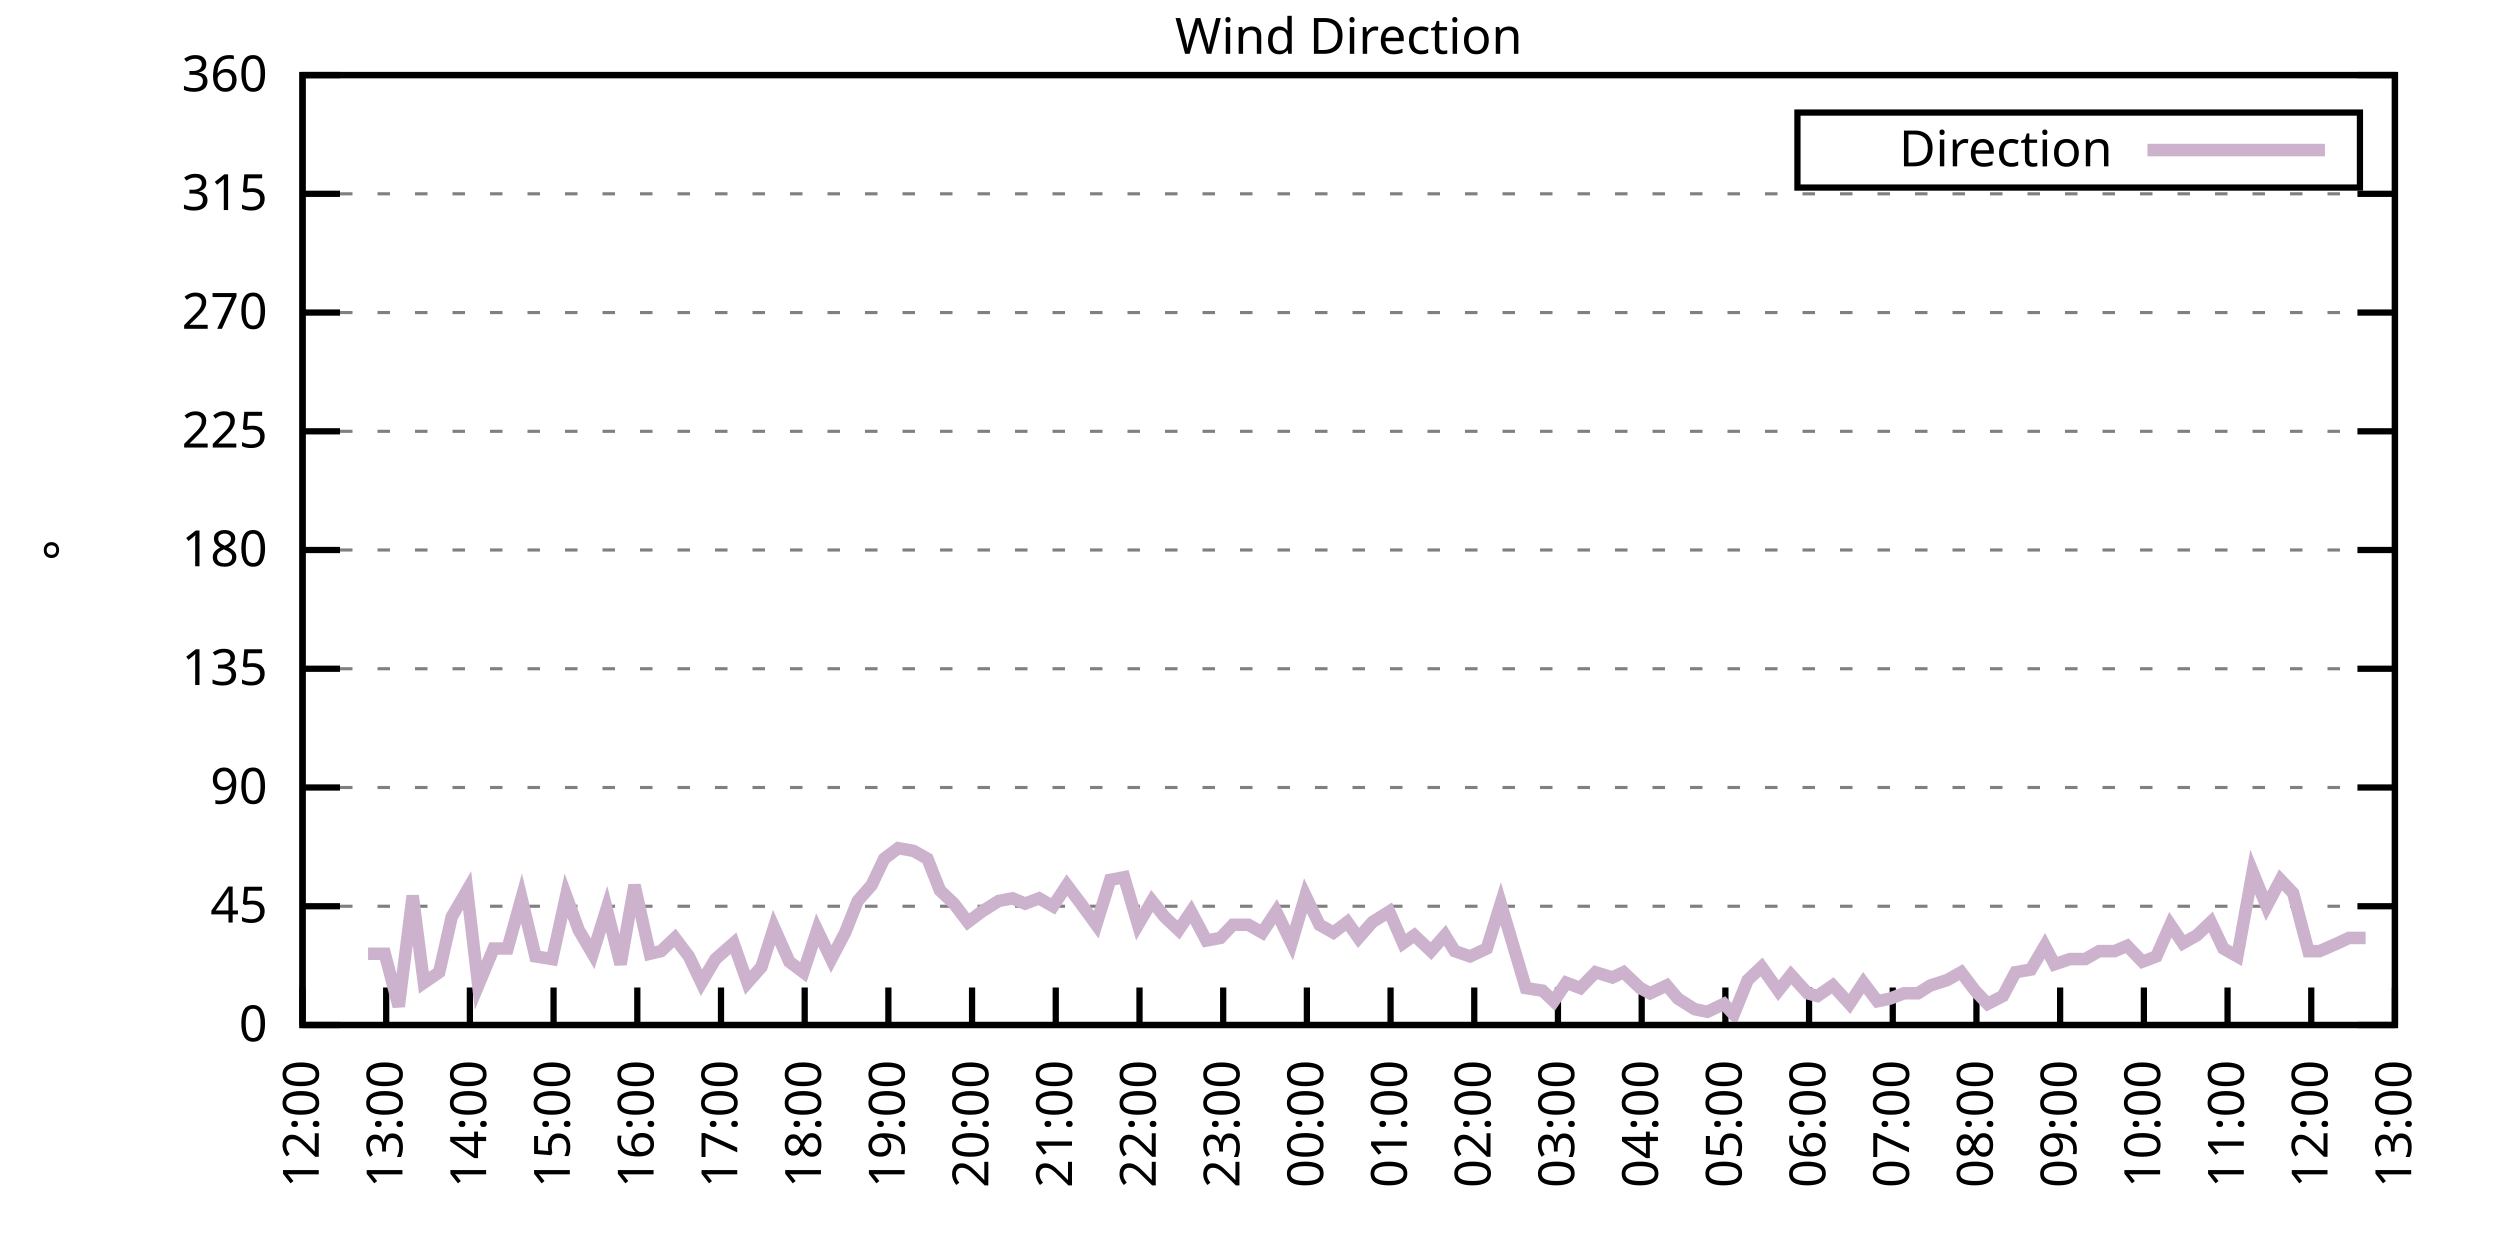
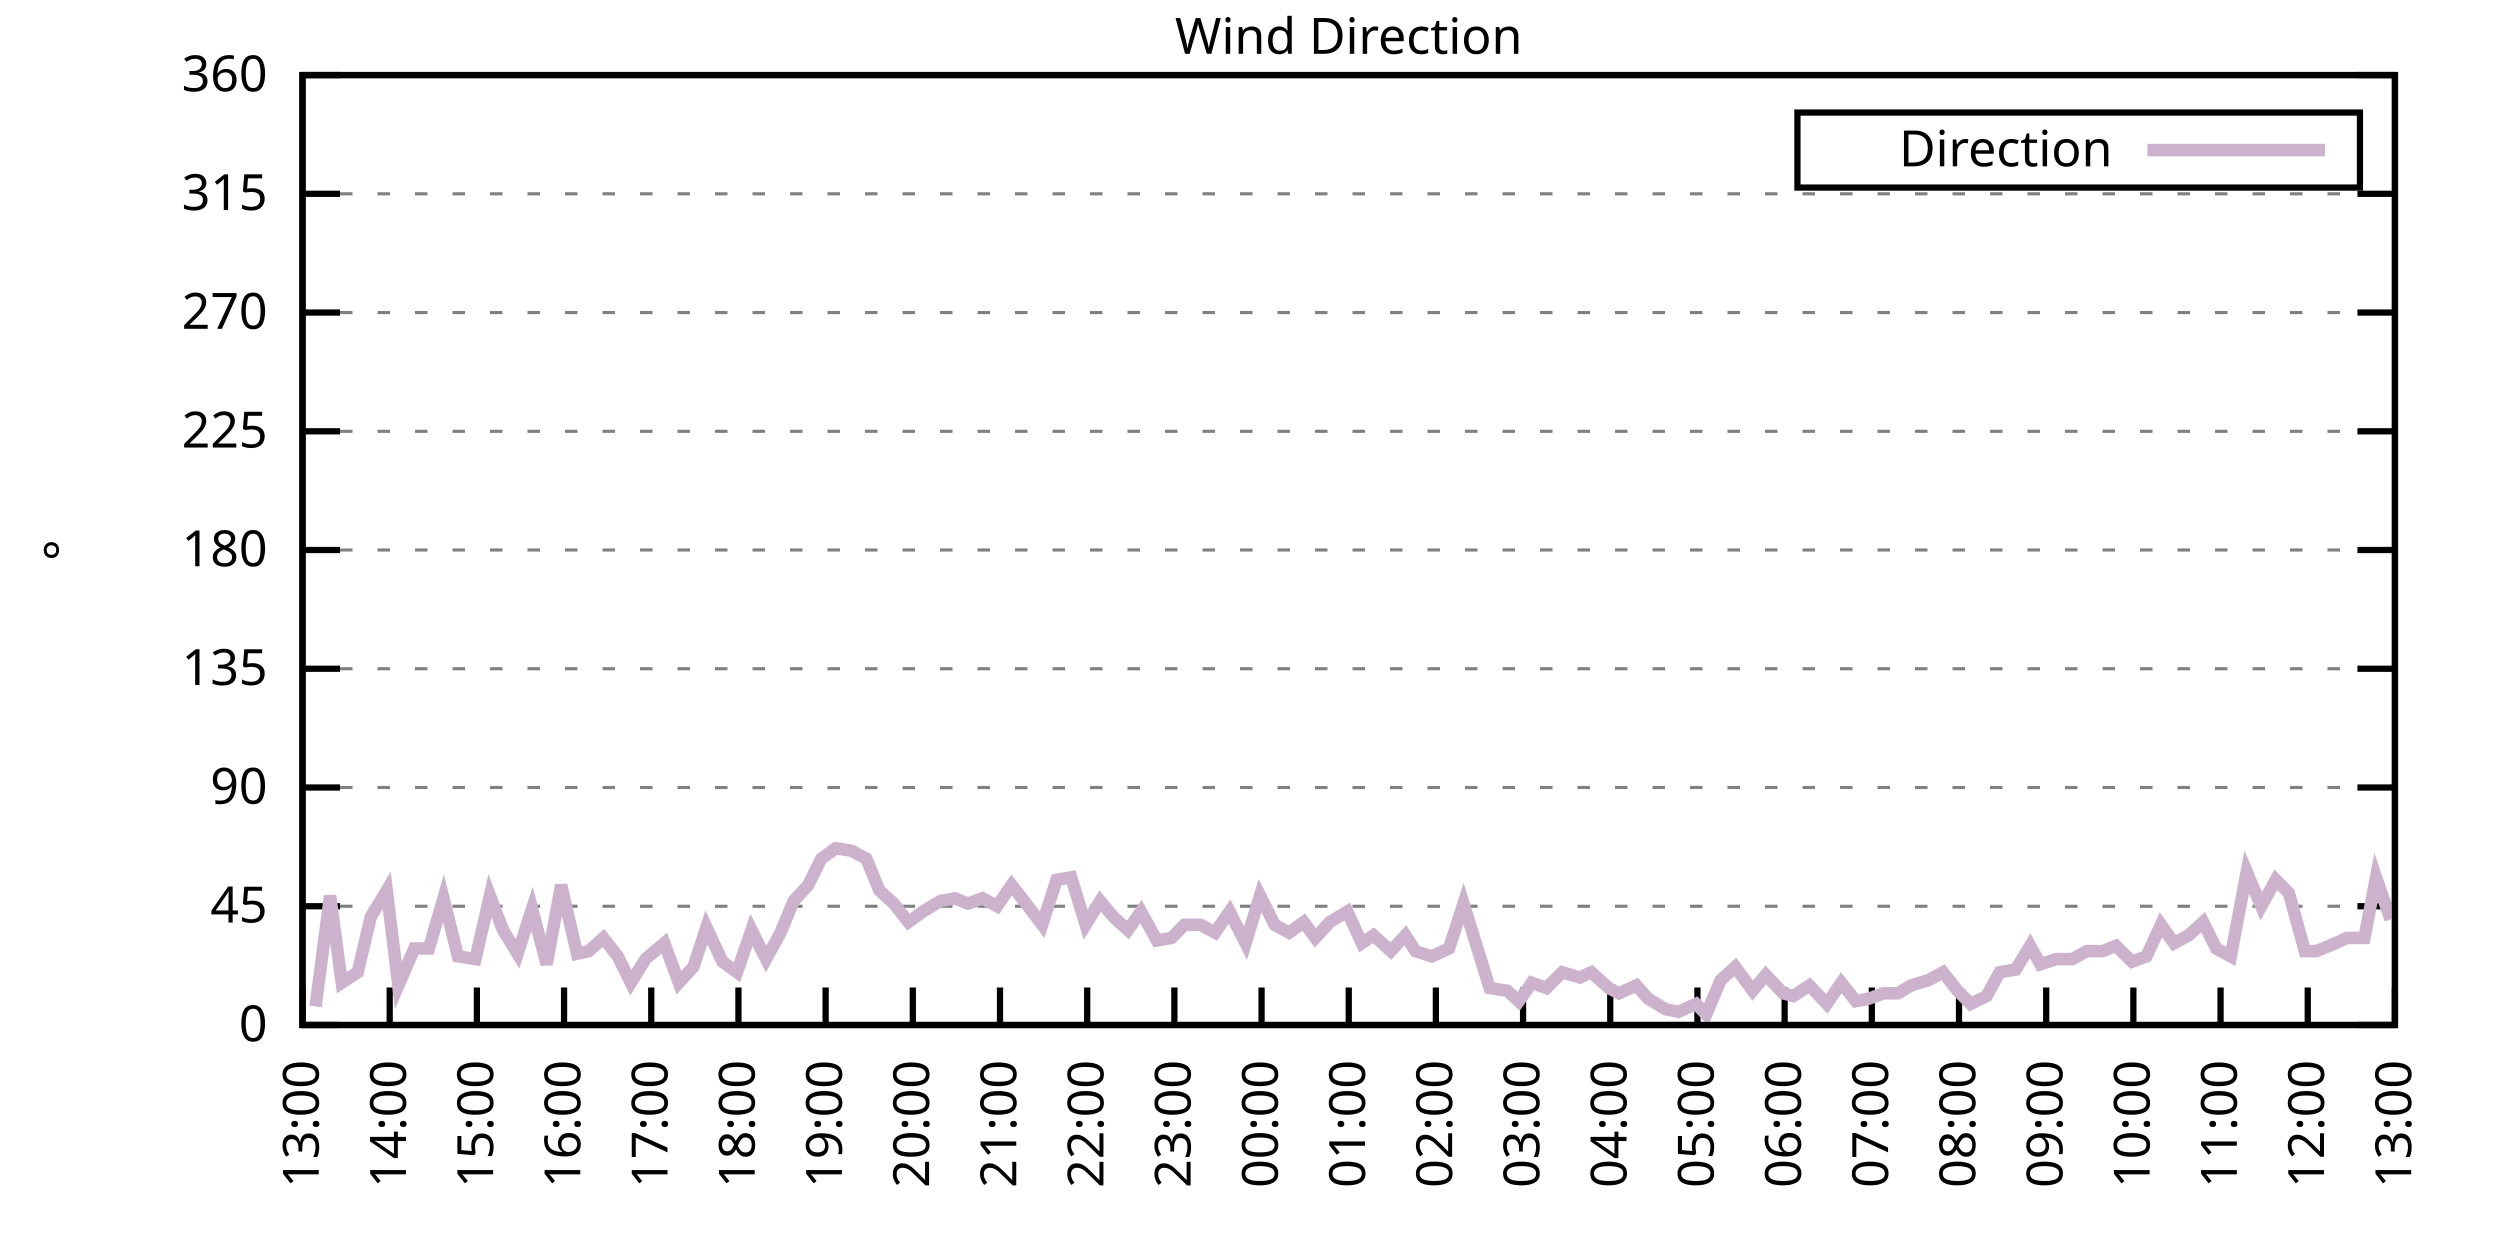
<svg xmlns="http://www.w3.org/2000/svg" xmlns:xlink="http://www.w3.org/1999/xlink" width="400" height="200" viewBox="0 0 400 200">
  <g id="gnuplot_canvas">
    <rect x="0" y="0" width="400" height="200" fill="none" />
    <defs>
      <circle id="gpDot" r="0.5" stroke-width="0.5" stroke="currentColor" />
      <path id="gpPt0" stroke-width="0.333" stroke="currentColor" d="M-1,0 h2 M0,-1 v2" />
      <path id="gpPt1" stroke-width="0.333" stroke="currentColor" d="M-1,-1 L1,1 M1,-1 L-1,1" />
      <path id="gpPt2" stroke-width="0.333" stroke="currentColor" d="M-1,0 L1,0 M0,-1 L0,1 M-1,-1 L1,1 M-1,1 L1,-1" />
      <rect id="gpPt3" stroke-width="0.333" stroke="currentColor" x="-1" y="-1" width="2" height="2" />
      <rect id="gpPt4" stroke-width="0.333" stroke="currentColor" fill="currentColor" x="-1" y="-1" width="2" height="2" />
      <circle id="gpPt5" stroke-width="0.333" stroke="currentColor" cx="0" cy="0" r="1" />
      <use xlink:href="#gpPt5" id="gpPt6" fill="currentColor" stroke="none" />
      <path id="gpPt7" stroke-width="0.333" stroke="currentColor" d="M0,-1.33 L-1.33,0.67 L1.33,0.67 z" />
      <use xlink:href="#gpPt7" id="gpPt8" fill="currentColor" stroke="none" />
      <use xlink:href="#gpPt7" id="gpPt9" stroke="currentColor" transform="rotate(180)" />
      <use xlink:href="#gpPt9" id="gpPt10" fill="currentColor" stroke="none" />
      <use xlink:href="#gpPt3" id="gpPt11" stroke="currentColor" transform="rotate(45)" />
      <use xlink:href="#gpPt11" id="gpPt12" fill="currentColor" stroke="none" />
      <path id="gpPt13" stroke-width="0.333" stroke="currentColor" d="M0,1.330 L1.265,0.411 L0.782,-1.067 L-0.782,-1.076 L-1.265,0.411 z" />
      <use xlink:href="#gpPt13" id="gpPt14" fill="currentColor" stroke="none" />
      <filter id="textbox" filterUnits="objectBoundingBox" x="0" y="0" height="1" width="1">
        <feFlood flood-color="white" flood-opacity="1" result="bgnd" />
        <feComposite in="SourceGraphic" in2="bgnd" operator="atop" />
      </filter>
      <filter id="greybox" filterUnits="objectBoundingBox" x="0" y="0" height="1" width="1">
        <feFlood flood-color="lightgrey" flood-opacity="1" result="grey" />
        <feComposite in="SourceGraphic" in2="grey" operator="atop" />
      </filter>
    </defs>
    <g fill="none" color="white" stroke="currentColor" stroke-width="1.00" stroke-linecap="butt" stroke-linejoin="miter">
</g>
    <g fill="none" color="black" stroke="currentColor" stroke-width="1.00" stroke-linecap="butt" stroke-linejoin="miter">
      <g stroke="none" shape-rendering="crispEdges">
        <polygon fill="rgb(255, 255, 255)" points="48.40,164.00 383.18,164.00 383.18,12.02 48.40,12.02 " />
      </g>
    </g>
    <g fill="none" color="black" stroke="currentColor" stroke-width="1.00" stroke-linecap="butt" stroke-linejoin="miter">
</g>
    <g fill="none" color="black" stroke="black" stroke-width="0.50" stroke-linecap="butt" stroke-linejoin="miter">
</g>
    <g fill="none" color="gray" stroke="currentColor" stroke-width="0.50" stroke-linecap="butt" stroke-linejoin="miter">
      <path stroke="gray" stroke-dasharray="2,4" class="gridline" d="M48.40,164.00 L383.19,164.00  " />
    </g>
    <g fill="none" color="gray" stroke="gray" stroke-width="1.00" stroke-linecap="butt" stroke-linejoin="miter">
</g>
    <g fill="none" color="black" stroke="currentColor" stroke-width="1.00" stroke-linecap="butt" stroke-linejoin="miter">
      <path stroke="black" d="M48.40,164.00 L54.40,164.00 M383.19,164.00 L377.19,164.00  " />
      <g transform="translate(42.80,166.60)" stroke="none" fill="black" font-family="Sans" font-size="8.00" text-anchor="end">
        <text>
          <tspan font-family="Sans"> 0</tspan>
        </text>
      </g>
    </g>
    <g fill="none" color="black" stroke="currentColor" stroke-width="1.00" stroke-linecap="butt" stroke-linejoin="miter">
</g>
    <g fill="none" color="black" stroke="black" stroke-width="0.50" stroke-linecap="butt" stroke-linejoin="miter">
</g>
    <g fill="none" color="gray" stroke="currentColor" stroke-width="0.50" stroke-linecap="butt" stroke-linejoin="miter">
      <path stroke="gray" stroke-dasharray="2,4" class="gridline" d="M48.40,145.00 L383.19,145.00  " />
    </g>
    <g fill="none" color="gray" stroke="gray" stroke-width="1.00" stroke-linecap="butt" stroke-linejoin="miter">
</g>
    <g fill="none" color="black" stroke="currentColor" stroke-width="1.00" stroke-linecap="butt" stroke-linejoin="miter">
      <path stroke="black" d="M48.40,145.00 L54.40,145.00 M383.19,145.00 L377.19,145.00  " />
      <g transform="translate(42.80,147.60)" stroke="none" fill="black" font-family="Sans" font-size="8.00" text-anchor="end">
        <text>
          <tspan font-family="Sans"> 45</tspan>
        </text>
      </g>
    </g>
    <g fill="none" color="black" stroke="currentColor" stroke-width="1.00" stroke-linecap="butt" stroke-linejoin="miter">
</g>
    <g fill="none" color="black" stroke="black" stroke-width="0.50" stroke-linecap="butt" stroke-linejoin="miter">
</g>
    <g fill="none" color="gray" stroke="currentColor" stroke-width="0.50" stroke-linecap="butt" stroke-linejoin="miter">
      <path stroke="gray" stroke-dasharray="2,4" class="gridline" d="M48.40,126.00 L383.19,126.00  " />
    </g>
    <g fill="none" color="gray" stroke="gray" stroke-width="1.00" stroke-linecap="butt" stroke-linejoin="miter">
</g>
    <g fill="none" color="black" stroke="currentColor" stroke-width="1.00" stroke-linecap="butt" stroke-linejoin="miter">
      <path stroke="black" d="M48.40,126.00 L54.40,126.00 M383.19,126.00 L377.19,126.00  " />
      <g transform="translate(42.80,128.60)" stroke="none" fill="black" font-family="Sans" font-size="8.00" text-anchor="end">
        <text>
          <tspan font-family="Sans"> 90</tspan>
        </text>
      </g>
    </g>
    <g fill="none" color="black" stroke="currentColor" stroke-width="1.00" stroke-linecap="butt" stroke-linejoin="miter">
</g>
    <g fill="none" color="black" stroke="black" stroke-width="0.50" stroke-linecap="butt" stroke-linejoin="miter">
</g>
    <g fill="none" color="gray" stroke="currentColor" stroke-width="0.50" stroke-linecap="butt" stroke-linejoin="miter">
      <path stroke="gray" stroke-dasharray="2,4" class="gridline" d="M48.40,107.00 L383.19,107.00  " />
    </g>
    <g fill="none" color="gray" stroke="gray" stroke-width="1.00" stroke-linecap="butt" stroke-linejoin="miter">
</g>
    <g fill="none" color="black" stroke="currentColor" stroke-width="1.00" stroke-linecap="butt" stroke-linejoin="miter">
      <path stroke="black" d="M48.40,107.00 L54.40,107.00 M383.19,107.00 L377.19,107.00  " />
      <g transform="translate(42.80,109.60)" stroke="none" fill="black" font-family="Sans" font-size="8.00" text-anchor="end">
        <text>
          <tspan font-family="Sans"> 135</tspan>
        </text>
      </g>
    </g>
    <g fill="none" color="black" stroke="currentColor" stroke-width="1.00" stroke-linecap="butt" stroke-linejoin="miter">
</g>
    <g fill="none" color="black" stroke="black" stroke-width="0.50" stroke-linecap="butt" stroke-linejoin="miter">
</g>
    <g fill="none" color="gray" stroke="currentColor" stroke-width="0.50" stroke-linecap="butt" stroke-linejoin="miter">
      <path stroke="gray" stroke-dasharray="2,4" class="gridline" d="M48.40,88.00 L383.19,88.00  " />
    </g>
    <g fill="none" color="gray" stroke="gray" stroke-width="1.00" stroke-linecap="butt" stroke-linejoin="miter">
</g>
    <g fill="none" color="black" stroke="currentColor" stroke-width="1.00" stroke-linecap="butt" stroke-linejoin="miter">
      <path stroke="black" d="M48.40,88.00 L54.40,88.00 M383.19,88.00 L377.19,88.00  " />
      <g transform="translate(42.80,90.60)" stroke="none" fill="black" font-family="Sans" font-size="8.00" text-anchor="end">
        <text>
          <tspan font-family="Sans"> 180</tspan>
        </text>
      </g>
    </g>
    <g fill="none" color="black" stroke="currentColor" stroke-width="1.00" stroke-linecap="butt" stroke-linejoin="miter">
</g>
    <g fill="none" color="black" stroke="black" stroke-width="0.50" stroke-linecap="butt" stroke-linejoin="miter">
</g>
    <g fill="none" color="gray" stroke="currentColor" stroke-width="0.50" stroke-linecap="butt" stroke-linejoin="miter">
      <path stroke="gray" stroke-dasharray="2,4" class="gridline" d="M48.40,69.01 L383.19,69.01  " />
    </g>
    <g fill="none" color="gray" stroke="gray" stroke-width="1.00" stroke-linecap="butt" stroke-linejoin="miter">
</g>
    <g fill="none" color="black" stroke="currentColor" stroke-width="1.00" stroke-linecap="butt" stroke-linejoin="miter">
      <path stroke="black" d="M48.40,69.01 L54.40,69.01 M383.19,69.01 L377.19,69.01  " />
      <g transform="translate(42.80,71.61)" stroke="none" fill="black" font-family="Sans" font-size="8.00" text-anchor="end">
        <text>
          <tspan font-family="Sans"> 225</tspan>
        </text>
      </g>
    </g>
    <g fill="none" color="black" stroke="currentColor" stroke-width="1.00" stroke-linecap="butt" stroke-linejoin="miter">
</g>
    <g fill="none" color="black" stroke="black" stroke-width="0.50" stroke-linecap="butt" stroke-linejoin="miter">
</g>
    <g fill="none" color="gray" stroke="currentColor" stroke-width="0.50" stroke-linecap="butt" stroke-linejoin="miter">
      <path stroke="gray" stroke-dasharray="2,4" class="gridline" d="M48.40,50.01 L383.19,50.01  " />
    </g>
    <g fill="none" color="gray" stroke="gray" stroke-width="1.00" stroke-linecap="butt" stroke-linejoin="miter">
</g>
    <g fill="none" color="black" stroke="currentColor" stroke-width="1.00" stroke-linecap="butt" stroke-linejoin="miter">
      <path stroke="black" d="M48.40,50.01 L54.40,50.01 M383.19,50.01 L377.19,50.01  " />
      <g transform="translate(42.80,52.61)" stroke="none" fill="black" font-family="Sans" font-size="8.00" text-anchor="end">
        <text>
          <tspan font-family="Sans"> 270</tspan>
        </text>
      </g>
    </g>
    <g fill="none" color="black" stroke="currentColor" stroke-width="1.00" stroke-linecap="butt" stroke-linejoin="miter">
</g>
    <g fill="none" color="black" stroke="black" stroke-width="0.50" stroke-linecap="butt" stroke-linejoin="miter">
</g>
    <g fill="none" color="gray" stroke="currentColor" stroke-width="0.50" stroke-linecap="butt" stroke-linejoin="miter">
      <path stroke="gray" stroke-dasharray="2,4" class="gridline" d="M48.40,31.01 L383.19,31.01  " />
    </g>
    <g fill="none" color="gray" stroke="gray" stroke-width="1.00" stroke-linecap="butt" stroke-linejoin="miter">
</g>
    <g fill="none" color="black" stroke="currentColor" stroke-width="1.00" stroke-linecap="butt" stroke-linejoin="miter">
      <path stroke="black" d="M48.40,31.01 L54.40,31.01 M383.19,31.01 L377.19,31.01  " />
      <g transform="translate(42.80,33.61)" stroke="none" fill="black" font-family="Sans" font-size="8.00" text-anchor="end">
        <text>
          <tspan font-family="Sans"> 315</tspan>
        </text>
      </g>
    </g>
    <g fill="none" color="black" stroke="currentColor" stroke-width="1.00" stroke-linecap="butt" stroke-linejoin="miter">
</g>
    <g fill="none" color="black" stroke="black" stroke-width="0.50" stroke-linecap="butt" stroke-linejoin="miter">
</g>
    <g fill="none" color="gray" stroke="currentColor" stroke-width="0.50" stroke-linecap="butt" stroke-linejoin="miter">
      <path stroke="gray" stroke-dasharray="2,4" class="gridline" d="M48.40,12.01 L383.19,12.01  " />
    </g>
    <g fill="none" color="gray" stroke="gray" stroke-width="1.00" stroke-linecap="butt" stroke-linejoin="miter">
</g>
    <g fill="none" color="black" stroke="currentColor" stroke-width="1.00" stroke-linecap="butt" stroke-linejoin="miter">
      <path stroke="black" d="M48.40,12.01 L54.40,12.01 M383.19,12.01 L377.19,12.01  " />
      <g transform="translate(42.80,14.61)" stroke="none" fill="black" font-family="Sans" font-size="8.00" text-anchor="end">
        <text>
          <tspan font-family="Sans"> 360</tspan>
        </text>
      </g>
    </g>
    <g fill="none" color="black" stroke="currentColor" stroke-width="1.00" stroke-linecap="butt" stroke-linejoin="miter">
      <path stroke="black" d="M48.40,164.00 L48.40,158.00  " />
      <g transform="translate(51.00,169.60) rotate(270.00)" stroke="none" fill="black" font-family="Sans" font-size="8.00" text-anchor="end">
        <text>
-           <tspan font-family="Sans">12:00</tspan>
-         </text>
-       </g>
-     </g>
-     <g fill="none" color="black" stroke="currentColor" stroke-width="1.00" stroke-linecap="butt" stroke-linejoin="miter">
-       <path stroke="black" d="M61.79,164.00 L61.79,158.00  " />
-       <g transform="translate(64.39,169.60) rotate(270.00)" stroke="none" fill="black" font-family="Sans" font-size="8.00" text-anchor="end">
-         <text>
          <tspan font-family="Sans">13:00</tspan>
        </text>
      </g>
    </g>
    <g fill="none" color="black" stroke="currentColor" stroke-width="1.00" stroke-linecap="butt" stroke-linejoin="miter">
-       <path stroke="black" d="M75.18,164.00 L75.18,158.00  " />
-       <g transform="translate(77.78,169.60) rotate(270.00)" stroke="none" fill="black" font-family="Sans" font-size="8.00" text-anchor="end">
+       <path stroke="black" d="M62.35,164.00 L62.35,158.00  " />
+       <g transform="translate(64.95,169.60) rotate(270.00)" stroke="none" fill="black" font-family="Sans" font-size="8.00" text-anchor="end">
        <text>
          <tspan font-family="Sans">14:00</tspan>
        </text>
      </g>
    </g>
    <g fill="none" color="black" stroke="currentColor" stroke-width="1.00" stroke-linecap="butt" stroke-linejoin="miter">
-       <path stroke="black" d="M88.57,164.00 L88.57,158.00  " />
-       <g transform="translate(91.17,169.60) rotate(270.00)" stroke="none" fill="black" font-family="Sans" font-size="8.00" text-anchor="end">
+       <path stroke="black" d="M76.30,164.00 L76.30,158.00  " />
+       <g transform="translate(78.90,169.60) rotate(270.00)" stroke="none" fill="black" font-family="Sans" font-size="8.00" text-anchor="end">
        <text>
          <tspan font-family="Sans">15:00</tspan>
        </text>
      </g>
    </g>
    <g fill="none" color="black" stroke="currentColor" stroke-width="1.00" stroke-linecap="butt" stroke-linejoin="miter">
-       <path stroke="black" d="M101.97,164.00 L101.97,158.00  " />
-       <g transform="translate(104.57,169.60) rotate(270.00)" stroke="none" fill="black" font-family="Sans" font-size="8.00" text-anchor="end">
+       <path stroke="black" d="M90.25,164.00 L90.25,158.00  " />
+       <g transform="translate(92.85,169.60) rotate(270.00)" stroke="none" fill="black" font-family="Sans" font-size="8.00" text-anchor="end">
        <text>
          <tspan font-family="Sans">16:00</tspan>
        </text>
      </g>
    </g>
    <g fill="none" color="black" stroke="currentColor" stroke-width="1.00" stroke-linecap="butt" stroke-linejoin="miter">
-       <path stroke="black" d="M115.36,164.00 L115.36,158.00  " />
-       <g transform="translate(117.96,169.60) rotate(270.00)" stroke="none" fill="black" font-family="Sans" font-size="8.00" text-anchor="end">
+       <path stroke="black" d="M104.20,164.00 L104.20,158.00  " />
+       <g transform="translate(106.80,169.60) rotate(270.00)" stroke="none" fill="black" font-family="Sans" font-size="8.00" text-anchor="end">
        <text>
          <tspan font-family="Sans">17:00</tspan>
        </text>
      </g>
    </g>
    <g fill="none" color="black" stroke="currentColor" stroke-width="1.00" stroke-linecap="butt" stroke-linejoin="miter">
-       <path stroke="black" d="M128.75,164.00 L128.75,158.00  " />
-       <g transform="translate(131.35,169.60) rotate(270.00)" stroke="none" fill="black" font-family="Sans" font-size="8.00" text-anchor="end">
+       <path stroke="black" d="M118.15,164.00 L118.15,158.00  " />
+       <g transform="translate(120.75,169.60) rotate(270.00)" stroke="none" fill="black" font-family="Sans" font-size="8.00" text-anchor="end">
        <text>
          <tspan font-family="Sans">18:00</tspan>
        </text>
      </g>
    </g>
    <g fill="none" color="black" stroke="currentColor" stroke-width="1.00" stroke-linecap="butt" stroke-linejoin="miter">
-       <path stroke="black" d="M142.14,164.00 L142.14,158.00  " />
-       <g transform="translate(144.74,169.60) rotate(270.00)" stroke="none" fill="black" font-family="Sans" font-size="8.00" text-anchor="end">
+       <path stroke="black" d="M132.10,164.00 L132.10,158.00  " />
+       <g transform="translate(134.70,169.60) rotate(270.00)" stroke="none" fill="black" font-family="Sans" font-size="8.00" text-anchor="end">
        <text>
          <tspan font-family="Sans">19:00</tspan>
        </text>
      </g>
    </g>
    <g fill="none" color="black" stroke="currentColor" stroke-width="1.00" stroke-linecap="butt" stroke-linejoin="miter">
-       <path stroke="black" d="M155.53,164.00 L155.53,158.00  " />
-       <g transform="translate(158.13,169.60) rotate(270.00)" stroke="none" fill="black" font-family="Sans" font-size="8.00" text-anchor="end">
+       <path stroke="black" d="M146.05,164.00 L146.05,158.00  " />
+       <g transform="translate(148.65,169.60) rotate(270.00)" stroke="none" fill="black" font-family="Sans" font-size="8.00" text-anchor="end">
        <text>
          <tspan font-family="Sans">20:00</tspan>
        </text>
      </g>
    </g>
    <g fill="none" color="black" stroke="currentColor" stroke-width="1.00" stroke-linecap="butt" stroke-linejoin="miter">
-       <path stroke="black" d="M168.92,164.00 L168.92,158.00  " />
-       <g transform="translate(171.52,169.60) rotate(270.00)" stroke="none" fill="black" font-family="Sans" font-size="8.00" text-anchor="end">
+       <path stroke="black" d="M160.00,164.00 L160.00,158.00  " />
+       <g transform="translate(162.60,169.60) rotate(270.00)" stroke="none" fill="black" font-family="Sans" font-size="8.00" text-anchor="end">
        <text>
          <tspan font-family="Sans">21:00</tspan>
        </text>
      </g>
    </g>
    <g fill="none" color="black" stroke="currentColor" stroke-width="1.00" stroke-linecap="butt" stroke-linejoin="miter">
-       <path stroke="black" d="M182.32,164.00 L182.32,158.00  " />
-       <g transform="translate(184.92,169.60) rotate(270.00)" stroke="none" fill="black" font-family="Sans" font-size="8.00" text-anchor="end">
+       <path stroke="black" d="M173.95,164.00 L173.95,158.00  " />
+       <g transform="translate(176.55,169.60) rotate(270.00)" stroke="none" fill="black" font-family="Sans" font-size="8.00" text-anchor="end">
        <text>
          <tspan font-family="Sans">22:00</tspan>
        </text>
      </g>
    </g>
    <g fill="none" color="black" stroke="currentColor" stroke-width="1.00" stroke-linecap="butt" stroke-linejoin="miter">
-       <path stroke="black" d="M195.71,164.00 L195.71,158.00  " />
-       <g transform="translate(198.31,169.60) rotate(270.00)" stroke="none" fill="black" font-family="Sans" font-size="8.00" text-anchor="end">
+       <path stroke="black" d="M187.90,164.00 L187.90,158.00  " />
+       <g transform="translate(190.50,169.60) rotate(270.00)" stroke="none" fill="black" font-family="Sans" font-size="8.00" text-anchor="end">
        <text>
          <tspan font-family="Sans">23:00</tspan>
        </text>
      </g>
    </g>
    <g fill="none" color="black" stroke="currentColor" stroke-width="1.00" stroke-linecap="butt" stroke-linejoin="miter">
-       <path stroke="black" d="M209.10,164.00 L209.10,158.00  " />
-       <g transform="translate(211.70,169.60) rotate(270.00)" stroke="none" fill="black" font-family="Sans" font-size="8.00" text-anchor="end">
+       <path stroke="black" d="M201.85,164.00 L201.85,158.00  " />
+       <g transform="translate(204.45,169.60) rotate(270.00)" stroke="none" fill="black" font-family="Sans" font-size="8.00" text-anchor="end">
        <text>
          <tspan font-family="Sans">00:00</tspan>
        </text>
      </g>
    </g>
    <g fill="none" color="black" stroke="currentColor" stroke-width="1.00" stroke-linecap="butt" stroke-linejoin="miter">
-       <path stroke="black" d="M222.49,164.00 L222.49,158.00  " />
-       <g transform="translate(225.09,169.60) rotate(270.00)" stroke="none" fill="black" font-family="Sans" font-size="8.00" text-anchor="end">
+       <path stroke="black" d="M215.80,164.00 L215.80,158.00  " />
+       <g transform="translate(218.40,169.60) rotate(270.00)" stroke="none" fill="black" font-family="Sans" font-size="8.00" text-anchor="end">
        <text>
          <tspan font-family="Sans">01:00</tspan>
        </text>
      </g>
    </g>
    <g fill="none" color="black" stroke="currentColor" stroke-width="1.00" stroke-linecap="butt" stroke-linejoin="miter">
-       <path stroke="black" d="M235.88,164.00 L235.88,158.00  " />
-       <g transform="translate(238.48,169.60) rotate(270.00)" stroke="none" fill="black" font-family="Sans" font-size="8.00" text-anchor="end">
+       <path stroke="black" d="M229.74,164.00 L229.74,158.00  " />
+       <g transform="translate(232.34,169.60) rotate(270.00)" stroke="none" fill="black" font-family="Sans" font-size="8.00" text-anchor="end">
        <text>
          <tspan font-family="Sans">02:00</tspan>
        </text>
      </g>
    </g>
    <g fill="none" color="black" stroke="currentColor" stroke-width="1.00" stroke-linecap="butt" stroke-linejoin="miter">
-       <path stroke="black" d="M249.27,164.00 L249.27,158.00  " />
-       <g transform="translate(251.87,169.60) rotate(270.00)" stroke="none" fill="black" font-family="Sans" font-size="8.00" text-anchor="end">
+       <path stroke="black" d="M243.69,164.00 L243.69,158.00  " />
+       <g transform="translate(246.29,169.60) rotate(270.00)" stroke="none" fill="black" font-family="Sans" font-size="8.00" text-anchor="end">
        <text>
          <tspan font-family="Sans">03:00</tspan>
        </text>
      </g>
    </g>
    <g fill="none" color="black" stroke="currentColor" stroke-width="1.00" stroke-linecap="butt" stroke-linejoin="miter">
-       <path stroke="black" d="M262.67,164.00 L262.67,158.00  " />
-       <g transform="translate(265.27,169.60) rotate(270.00)" stroke="none" fill="black" font-family="Sans" font-size="8.00" text-anchor="end">
+       <path stroke="black" d="M257.64,164.00 L257.64,158.00  " />
+       <g transform="translate(260.24,169.60) rotate(270.00)" stroke="none" fill="black" font-family="Sans" font-size="8.00" text-anchor="end">
        <text>
          <tspan font-family="Sans">04:00</tspan>
        </text>
      </g>
    </g>
    <g fill="none" color="black" stroke="currentColor" stroke-width="1.00" stroke-linecap="butt" stroke-linejoin="miter">
-       <path stroke="black" d="M276.06,164.00 L276.06,158.00  " />
-       <g transform="translate(278.66,169.60) rotate(270.00)" stroke="none" fill="black" font-family="Sans" font-size="8.00" text-anchor="end">
+       <path stroke="black" d="M271.59,164.00 L271.59,158.00  " />
+       <g transform="translate(274.19,169.60) rotate(270.00)" stroke="none" fill="black" font-family="Sans" font-size="8.00" text-anchor="end">
        <text>
          <tspan font-family="Sans">05:00</tspan>
        </text>
      </g>
    </g>
    <g fill="none" color="black" stroke="currentColor" stroke-width="1.00" stroke-linecap="butt" stroke-linejoin="miter">
-       <path stroke="black" d="M289.45,164.00 L289.45,158.00  " />
-       <g transform="translate(292.05,169.60) rotate(270.00)" stroke="none" fill="black" font-family="Sans" font-size="8.00" text-anchor="end">
+       <path stroke="black" d="M285.54,164.00 L285.54,158.00  " />
+       <g transform="translate(288.14,169.60) rotate(270.00)" stroke="none" fill="black" font-family="Sans" font-size="8.00" text-anchor="end">
        <text>
          <tspan font-family="Sans">06:00</tspan>
        </text>
      </g>
    </g>
    <g fill="none" color="black" stroke="currentColor" stroke-width="1.00" stroke-linecap="butt" stroke-linejoin="miter">
-       <path stroke="black" d="M302.84,164.00 L302.84,158.00  " />
-       <g transform="translate(305.44,169.60) rotate(270.00)" stroke="none" fill="black" font-family="Sans" font-size="8.00" text-anchor="end">
+       <path stroke="black" d="M299.49,164.00 L299.49,158.00  " />
+       <g transform="translate(302.09,169.60) rotate(270.00)" stroke="none" fill="black" font-family="Sans" font-size="8.00" text-anchor="end">
        <text>
          <tspan font-family="Sans">07:00</tspan>
        </text>
      </g>
    </g>
    <g fill="none" color="black" stroke="currentColor" stroke-width="1.00" stroke-linecap="butt" stroke-linejoin="miter">
-       <path stroke="black" d="M316.23,164.00 L316.23,158.00  " />
-       <g transform="translate(318.83,169.60) rotate(270.00)" stroke="none" fill="black" font-family="Sans" font-size="8.00" text-anchor="end">
+       <path stroke="black" d="M313.44,164.00 L313.44,158.00  " />
+       <g transform="translate(316.04,169.60) rotate(270.00)" stroke="none" fill="black" font-family="Sans" font-size="8.00" text-anchor="end">
        <text>
          <tspan font-family="Sans">08:00</tspan>
        </text>
      </g>
    </g>
    <g fill="none" color="black" stroke="currentColor" stroke-width="1.00" stroke-linecap="butt" stroke-linejoin="miter">
-       <path stroke="black" d="M329.62,164.00 L329.62,158.00  " />
-       <g transform="translate(332.22,169.60) rotate(270.00)" stroke="none" fill="black" font-family="Sans" font-size="8.00" text-anchor="end">
+       <path stroke="black" d="M327.39,164.00 L327.39,158.00  " />
+       <g transform="translate(329.99,169.60) rotate(270.00)" stroke="none" fill="black" font-family="Sans" font-size="8.00" text-anchor="end">
        <text>
          <tspan font-family="Sans">09:00</tspan>
        </text>
      </g>
    </g>
    <g fill="none" color="black" stroke="currentColor" stroke-width="1.00" stroke-linecap="butt" stroke-linejoin="miter">
-       <path stroke="black" d="M343.02,164.00 L343.02,158.00  " />
-       <g transform="translate(345.62,169.60) rotate(270.00)" stroke="none" fill="black" font-family="Sans" font-size="8.00" text-anchor="end">
+       <path stroke="black" d="M341.34,164.00 L341.34,158.00  " />
+       <g transform="translate(343.94,169.60) rotate(270.00)" stroke="none" fill="black" font-family="Sans" font-size="8.00" text-anchor="end">
        <text>
          <tspan font-family="Sans">10:00</tspan>
        </text>
      </g>
    </g>
    <g fill="none" color="black" stroke="currentColor" stroke-width="1.00" stroke-linecap="butt" stroke-linejoin="miter">
-       <path stroke="black" d="M356.41,164.00 L356.41,158.00  " />
-       <g transform="translate(359.01,169.60) rotate(270.00)" stroke="none" fill="black" font-family="Sans" font-size="8.00" text-anchor="end">
+       <path stroke="black" d="M355.29,164.00 L355.29,158.00  " />
+       <g transform="translate(357.89,169.60) rotate(270.00)" stroke="none" fill="black" font-family="Sans" font-size="8.00" text-anchor="end">
        <text>
          <tspan font-family="Sans">11:00</tspan>
        </text>
      </g>
    </g>
    <g fill="none" color="black" stroke="currentColor" stroke-width="1.00" stroke-linecap="butt" stroke-linejoin="miter">
-       <path stroke="black" d="M369.80,164.00 L369.80,158.00  " />
-       <g transform="translate(372.40,169.60) rotate(270.00)" stroke="none" fill="black" font-family="Sans" font-size="8.00" text-anchor="end">
+       <path stroke="black" d="M369.24,164.00 L369.24,158.00  " />
+       <g transform="translate(371.84,169.60) rotate(270.00)" stroke="none" fill="black" font-family="Sans" font-size="8.00" text-anchor="end">
        <text>
          <tspan font-family="Sans">12:00</tspan>
        </text>
      </g>
    </g>
    <g fill="none" color="black" stroke="currentColor" stroke-width="1.00" stroke-linecap="butt" stroke-linejoin="miter">
      <path stroke="black" d="M383.19,164.00 L383.19,158.00  " />
      <g transform="translate(385.79,169.60) rotate(270.00)" stroke="none" fill="black" font-family="Sans" font-size="8.00" text-anchor="end">
        <text>
          <tspan font-family="Sans">13:00</tspan>
        </text>
      </g>
    </g>
    <g fill="none" color="black" stroke="currentColor" stroke-width="1.00" stroke-linecap="butt" stroke-linejoin="miter">
</g>
    <g fill="none" color="black" stroke="currentColor" stroke-width="1.00" stroke-linecap="butt" stroke-linejoin="miter">
      <path stroke="black" d="M48.40,12.01 L48.40,164.00 L383.19,164.00 L383.19,12.01 L48.40,12.01 Z  " />
    </g>
    <g fill="none" color="black" stroke="currentColor" stroke-width="1.00" stroke-linecap="butt" stroke-linejoin="miter">
</g>
    <g fill="none" color="black" stroke="currentColor" stroke-width="1.00" stroke-linecap="butt" stroke-linejoin="miter">
      <path stroke="black" d="M287.59,30.01 L287.59,18.01 L377.59,18.01 L377.59,30.01 L287.59,30.01 Z  " />
    </g>
    <g id="Wind_direction_plot_1">
      <g fill="none" color="white" stroke="black" stroke-width="2.00" stroke-linecap="butt" stroke-linejoin="miter">
</g>
      <g fill="none" color="black" stroke="currentColor" stroke-width="2.00" stroke-linecap="butt" stroke-linejoin="miter">
        <g transform="translate(337.99,26.61)" stroke="none" fill="black" font-family="Sans" font-size="8.00" text-anchor="end">
          <text>
            <tspan font-family="Sans">Direction</tspan>
          </text>
        </g>
      </g>
      <g fill="none" color="black" stroke="currentColor" stroke-width="2.00" stroke-linecap="butt" stroke-linejoin="miter">
-         <path stroke="rgb(204, 178, 204)" d="M343.59,24.01 L371.99,24.01 M58.89,152.60 L61.57,152.60 L63.80,161.04 L66.03,143.31 L67.82,157.24 L70.27,155.56   L72.28,146.69 L74.74,142.47 L76.52,157.67 L78.98,151.76 L81.21,151.76 L83.44,143.73 L85.67,153.02 L88.35,153.45   L90.58,143.31 L92.59,148.80 L94.82,152.60 L97.06,145.42 L99.29,154.29 L101.52,141.62 L103.98,152.60 L105.76,152.18   L107.99,150.07 L110.22,153.02 L112.23,157.24 L114.47,153.45 L117.37,150.91 L119.60,157.24 L121.83,154.71 L123.84,148.38   L126.29,153.87 L128.53,155.56 L130.76,148.80 L132.99,153.45 L135.22,149.22 L137.23,144.16 L139.46,141.62 L141.47,137.40   L143.70,135.71 L146.16,136.14 L148.39,137.40 L150.40,142.47 L152.63,144.58 L154.86,147.53 L157.10,145.85 L159.77,144.16   L162.01,143.73 L164.01,144.58 L166.25,143.73 L168.48,145.00 L170.71,141.62 L172.94,144.58 L175.40,147.96 L177.63,140.78   L179.86,140.36 L182.09,147.96 L184.32,144.16 L186.33,146.69 L188.57,148.80 L190.57,145.85 L193.03,150.49 L195.26,150.07   L197.27,147.96 L199.73,147.96 L201.96,149.22 L204.19,145.85 L206.64,150.91 L208.88,143.31 L211.11,147.96 L213.34,149.22   L215.57,147.53 L217.36,150.07 L219.59,147.53 L222.27,145.85 L224.50,150.91 L226.29,149.65 L228.96,152.18 L231.20,149.65   L232.76,152.18 L235.21,153.02 L237.89,151.76 L240.12,144.58 L244.14,158.09 L246.82,158.51 L248.60,160.20 L250.61,157.24   L252.85,158.09 L255.30,155.56 L257.98,156.40 L259.76,155.56 L262.44,158.09 L264.00,158.93 L266.68,157.67 L268.47,159.78   L271.15,161.47 L273.16,161.89 L275.83,160.62 L277.40,162.31 L279.63,156.82 L281.86,154.71 L284.54,158.51 L286.55,155.98   L289.23,158.93 L290.79,159.36 L293.24,157.67 L295.92,160.62 L298.15,157.24 L300.39,160.20 L302.39,159.78 L304.63,158.93   L306.86,158.93 L308.87,157.67 L311.54,156.82 L313.78,155.56 L316.01,158.51 L318.02,160.62 L320.47,159.36 L322.48,155.56   L324.94,155.13 L327.17,151.33 L328.73,154.29 L331.19,153.45 L333.64,153.45 L335.87,152.18 L338.33,152.18 L340.34,151.33   L342.79,153.87 L345.02,153.02 L347.26,147.96 L349.26,150.91 L351.50,149.65 L353.73,147.53 L355.74,151.76 L357.97,153.02   L360.42,139.51 L362.66,145.00 L364.89,140.78 L366.90,142.89 L369.35,152.18 L371.14,152.18 L374.04,150.91 L375.82,150.07   L378.50,150.07  " />
+         <path stroke="rgb(204, 178, 204)" d="M343.59,24.01 L371.99,24.01 M50.49,161.04 L52.82,143.31 L54.68,157.24 L57.23,155.56 L59.33,146.69 L61.88,142.47   L63.74,157.67 L66.30,151.76 L68.63,151.76 L70.95,143.73 L73.28,153.02 L76.07,153.45 L78.39,143.31 L80.48,148.80   L82.81,152.60 L85.13,145.42 L87.46,154.29 L89.78,141.62 L92.34,152.60 L94.20,152.18 L96.53,150.07 L98.85,153.02   L100.94,157.24 L103.27,153.45 L106.29,150.91 L108.62,157.24 L110.94,154.71 L113.03,148.38 L115.59,153.87 L117.92,155.56   L120.24,148.80 L122.57,153.45 L124.89,149.22 L126.98,144.16 L129.31,141.62 L131.40,137.40 L133.72,135.71 L136.28,136.14   L138.61,137.40 L140.70,142.47 L143.02,144.58 L145.35,147.53 L147.67,145.85 L150.46,144.16 L152.79,143.73 L154.88,144.58   L157.21,143.73 L159.53,145.00 L161.86,141.62 L164.18,144.58 L166.74,147.96 L169.06,140.78 L171.39,140.36 L173.71,147.96   L176.04,144.16 L178.13,146.69 L180.46,148.80 L182.55,145.85 L185.11,150.49 L187.43,150.07 L189.52,147.96 L192.08,147.96   L194.41,149.22 L196.73,145.85 L199.29,150.91 L201.61,143.31 L203.94,147.96 L206.26,149.22 L208.59,147.53 L210.45,150.07   L212.77,147.53 L215.56,145.85 L217.89,150.91 L219.75,149.65 L222.54,152.18 L224.86,149.65 L226.49,152.18 L229.05,153.02   L231.84,151.76 L234.16,144.58 L238.35,158.09 L241.14,158.51 L243.00,160.20 L245.09,157.24 L247.41,158.09 L249.97,155.56   L252.76,156.40 L254.62,155.56 L257.41,158.09 L259.04,158.93 L261.83,157.67 L263.69,159.78 L266.48,161.47 L268.57,161.89   L271.36,160.62 L272.99,162.31 L275.31,156.82 L277.64,154.71 L280.43,158.51 L282.52,155.98 L285.31,158.93 L286.94,159.36   L289.50,157.67 L292.29,160.62 L294.61,157.24 L296.94,160.20 L299.03,159.78 L301.35,158.93 L303.68,158.93 L305.77,157.67   L308.56,156.82 L310.88,155.56 L313.21,158.51 L315.30,160.62 L317.86,159.36 L319.95,155.56 L322.51,155.13 L324.83,151.33   L326.46,154.29 L329.02,153.45 L331.58,153.45 L333.90,152.18 L336.46,152.18 L338.55,151.33 L341.11,153.87 L343.43,153.02   L345.76,147.96 L347.85,150.91 L350.18,149.65 L352.50,147.53 L354.59,151.76 L356.92,153.02 L359.48,139.51 L361.80,145.00   L364.13,140.78 L366.22,142.89 L368.78,152.18 L370.64,152.18 L373.66,150.91 L375.52,150.07 L378.31,150.07 L380.17,140.36   L382.49,147.11  " />
      </g>
    </g>
    <g fill="none" color="black" stroke="currentColor" stroke-width="2.00" stroke-linecap="butt" stroke-linejoin="miter">
</g>
    <g fill="none" color="black" stroke="black" stroke-width="1.00" stroke-linecap="butt" stroke-linejoin="miter">
</g>
    <g fill="none" color="black" stroke="currentColor" stroke-width="1.00" stroke-linecap="butt" stroke-linejoin="miter">
      <path stroke="black" d="M48.40,12.01 L48.40,164.00 L383.19,164.00 L383.19,12.01 L48.40,12.01 Z  " />
      <g transform="translate(12.80,88.01) rotate(270.00)" stroke="none" fill="black" font-family="Sans" font-size="8.00" text-anchor="middle">
        <text>
          <tspan font-family="Sans">°</tspan>
        </text>
      </g>
    </g>
    <g fill="none" color="black" stroke="currentColor" stroke-width="1.00" stroke-linecap="butt" stroke-linejoin="miter">
</g>
    <g fill="none" color="black" stroke="currentColor" stroke-width="1.00" stroke-linecap="butt" stroke-linejoin="miter">
      <g transform="translate(215.79,8.61)" stroke="none" fill="black" font-family="Sans" font-size="8.00" text-anchor="middle">
        <text>
          <tspan font-family="Sans">Wind Direction</tspan>
        </text>
      </g>
    </g>
    <g fill="none" color="black" stroke="currentColor" stroke-width="1.00" stroke-linecap="butt" stroke-linejoin="miter">
</g>
  </g>
</svg>
